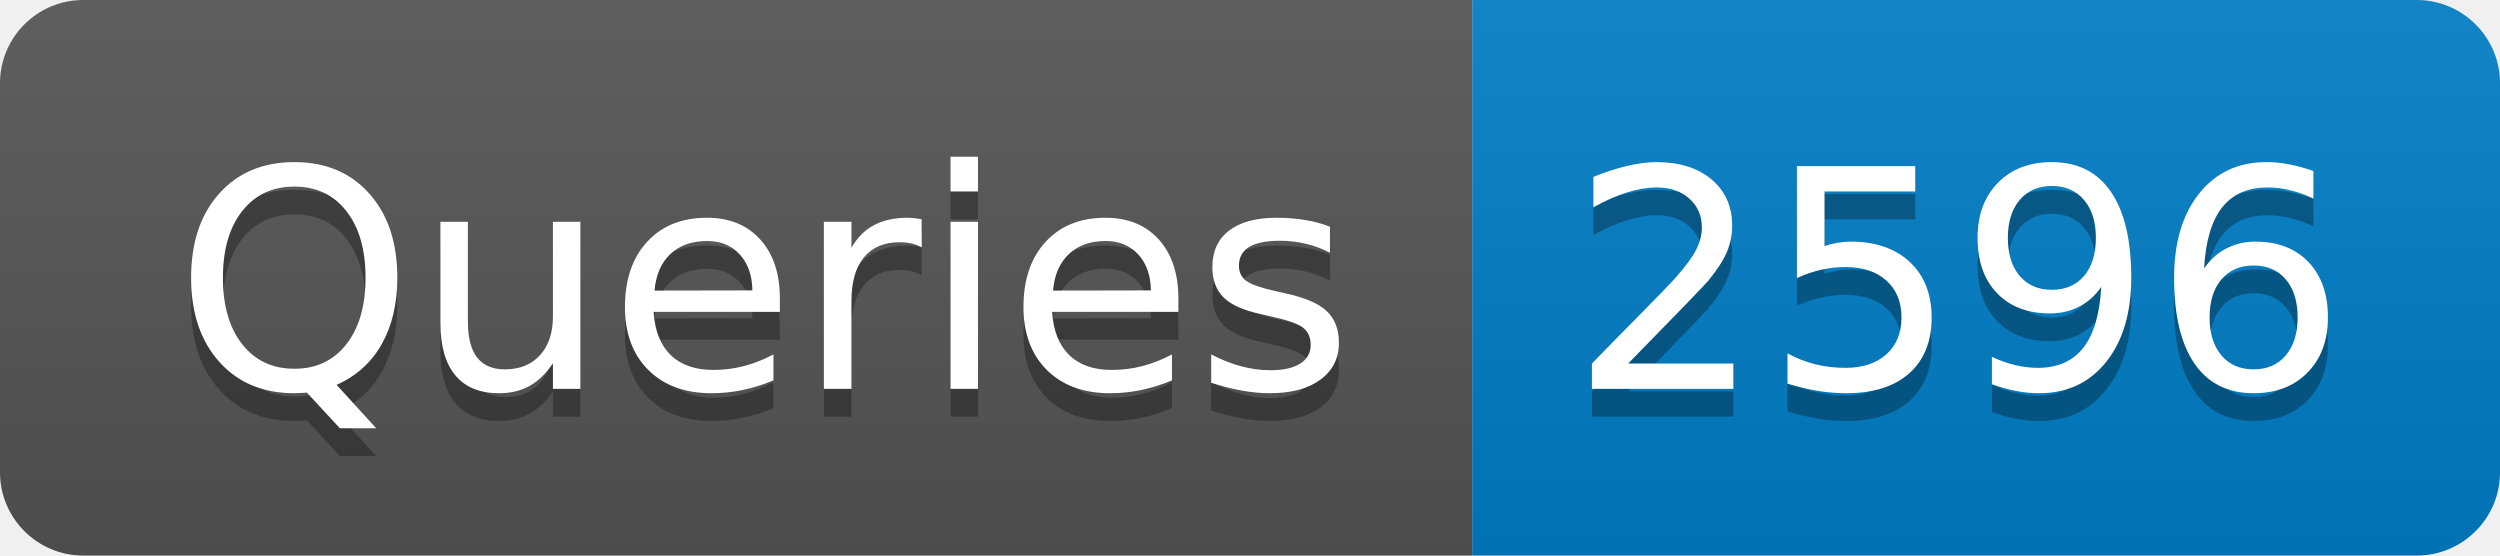
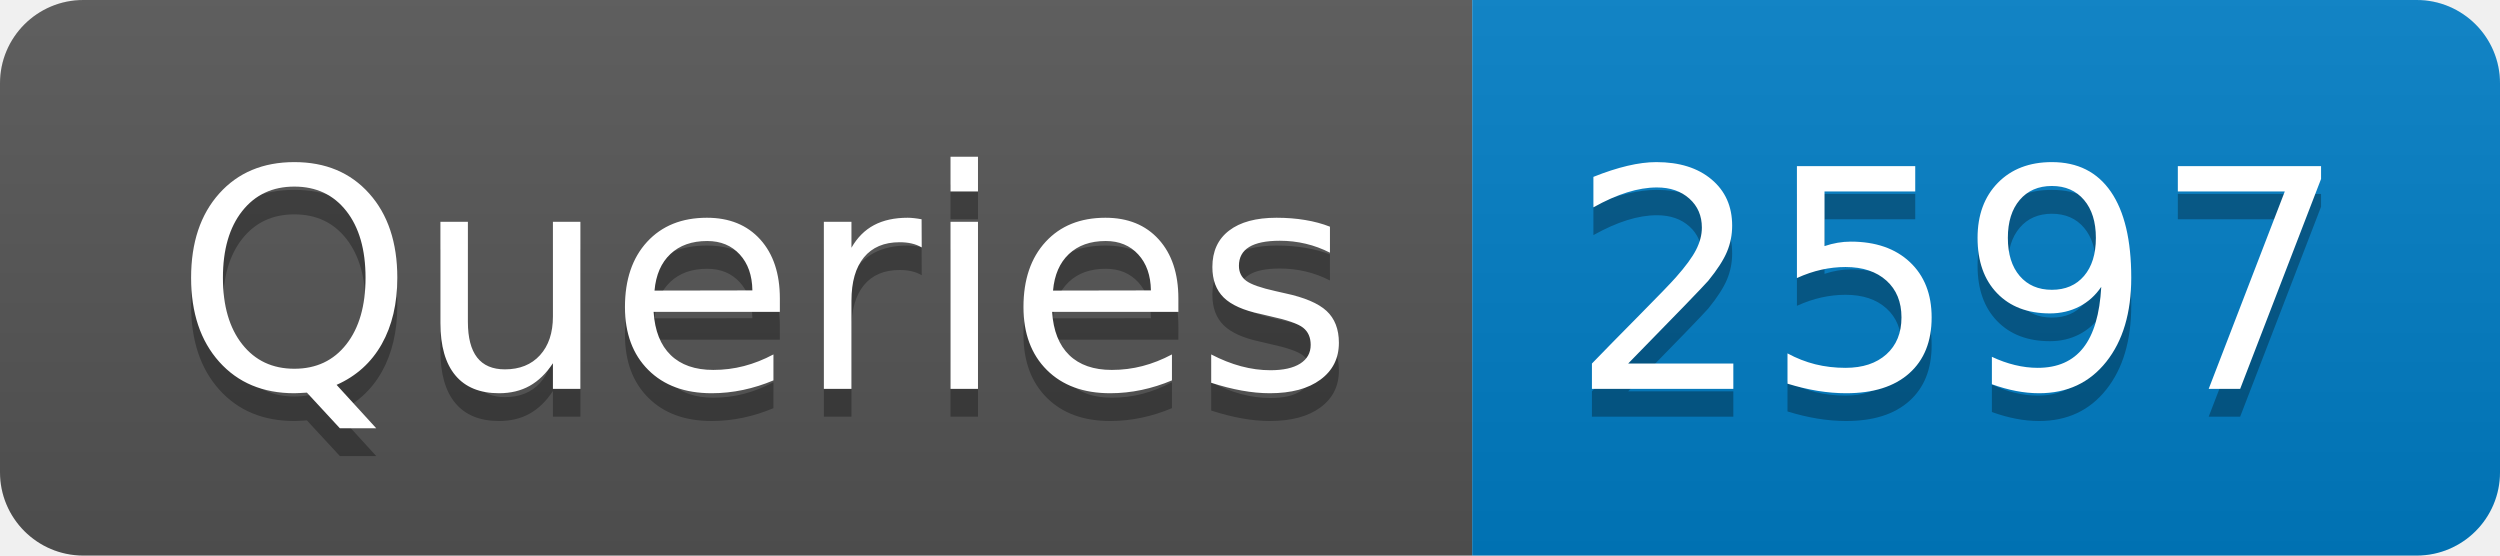
- <svg xmlns="http://www.w3.org/2000/svg" width="90" height="20" role="img" aria-label="Queries: 2596">
+ <svg xmlns="http://www.w3.org/2000/svg" width="90" height="20" role="img" aria-label="Queries: 2597">
  <linearGradient id="s" x2="0" y2="100%">
    <stop offset="0" stop-color="#bbb" stop-opacity=".1" />
    <stop offset="1" stop-opacity=".1" />
  </linearGradient>
  <clipPath id="r">
    <rect width="90" height="20" rx="3" fill="#fff" />
  </clipPath>
  <g clip-path="url(#r)">
    <rect width="53" height="20" fill="#555" />
    <rect x="53" width="37" height="20" fill="#007ec6" />
    <rect width="90" height="20" fill="url(#s)" />
  </g>
  <g fill="#fff" text-anchor="middle" font-family="Verdana,Geneva,DejaVu Sans,sans-serif" text-rendering="geometricPrecision" font-size="110">
    <text aria-hidden="true" x="275" y="150" fill="#010101" fill-opacity=".3" transform="scale(.1)" textLength="430">Queries</text>
    <text x="275" y="140" transform="scale(.1)" fill="#fff" textLength="430">Queries</text>
-     <text aria-hidden="true" x="705" y="150" fill="#010101" fill-opacity=".3" transform="scale(.1)" textLength="270">2596</text>
-     <text x="705" y="140" transform="scale(.1)" fill="#fff" textLength="270">2596</text>
+     <text aria-hidden="true" x="705" y="150" fill="#010101" fill-opacity=".3" transform="scale(.1)" textLength="270">2597</text>
+     <text x="705" y="140" transform="scale(.1)" fill="#fff" textLength="270">2597</text>
  </g>
</svg>
